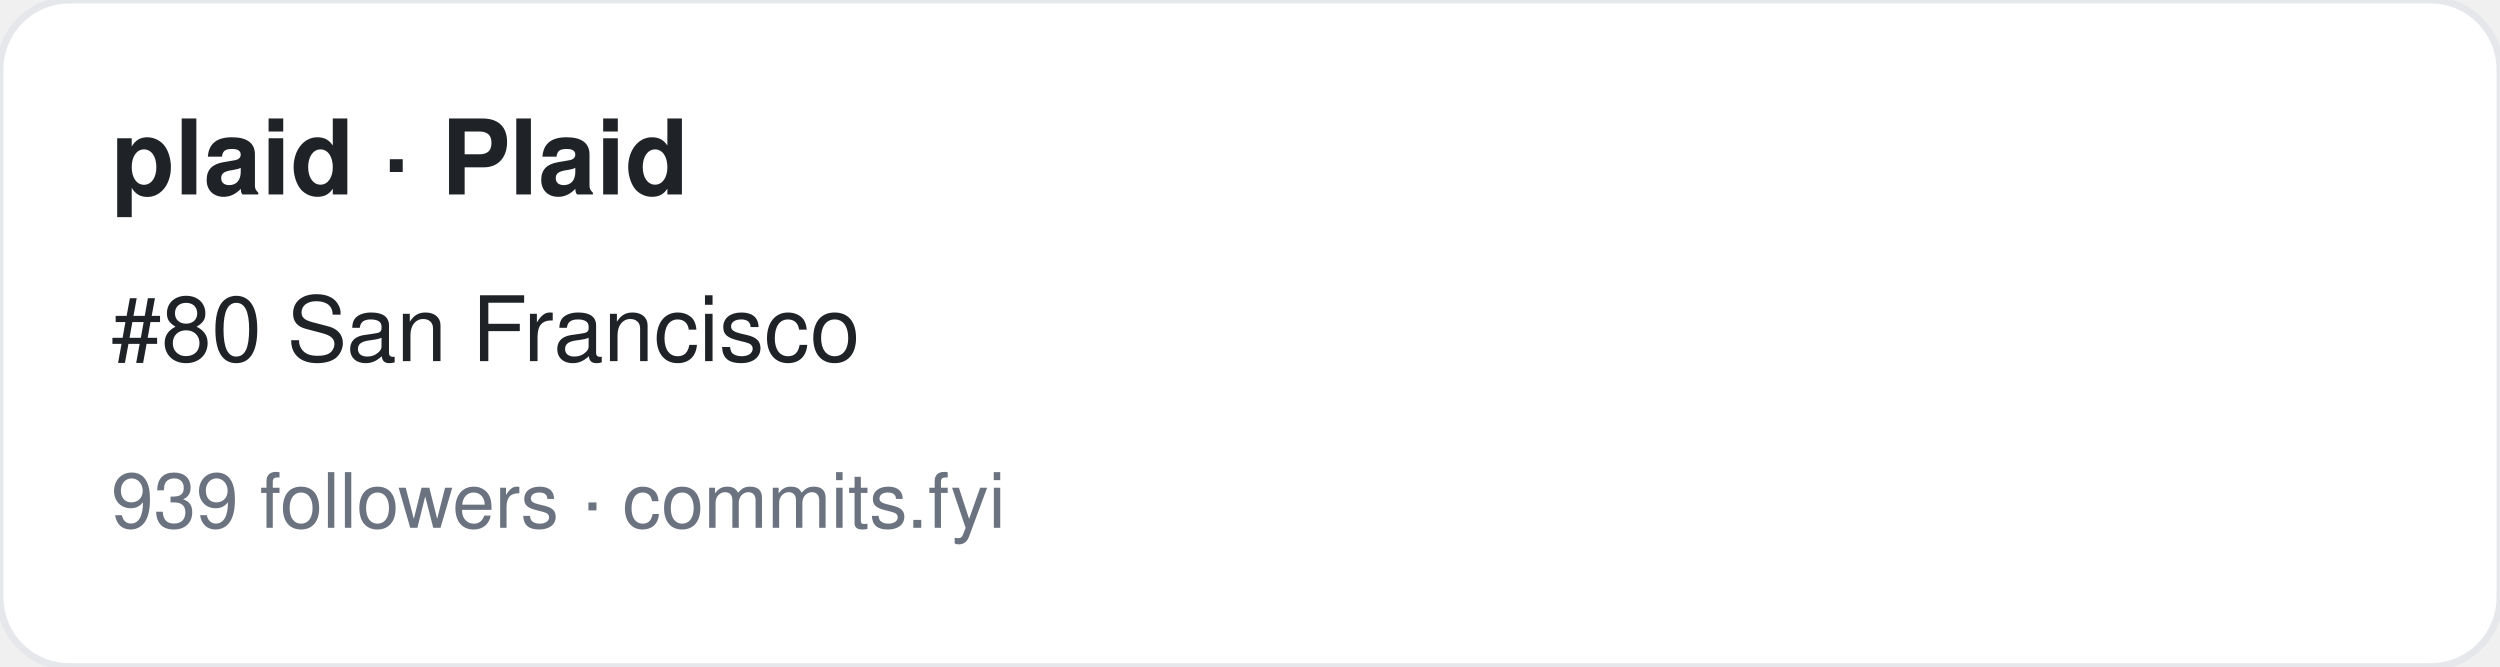
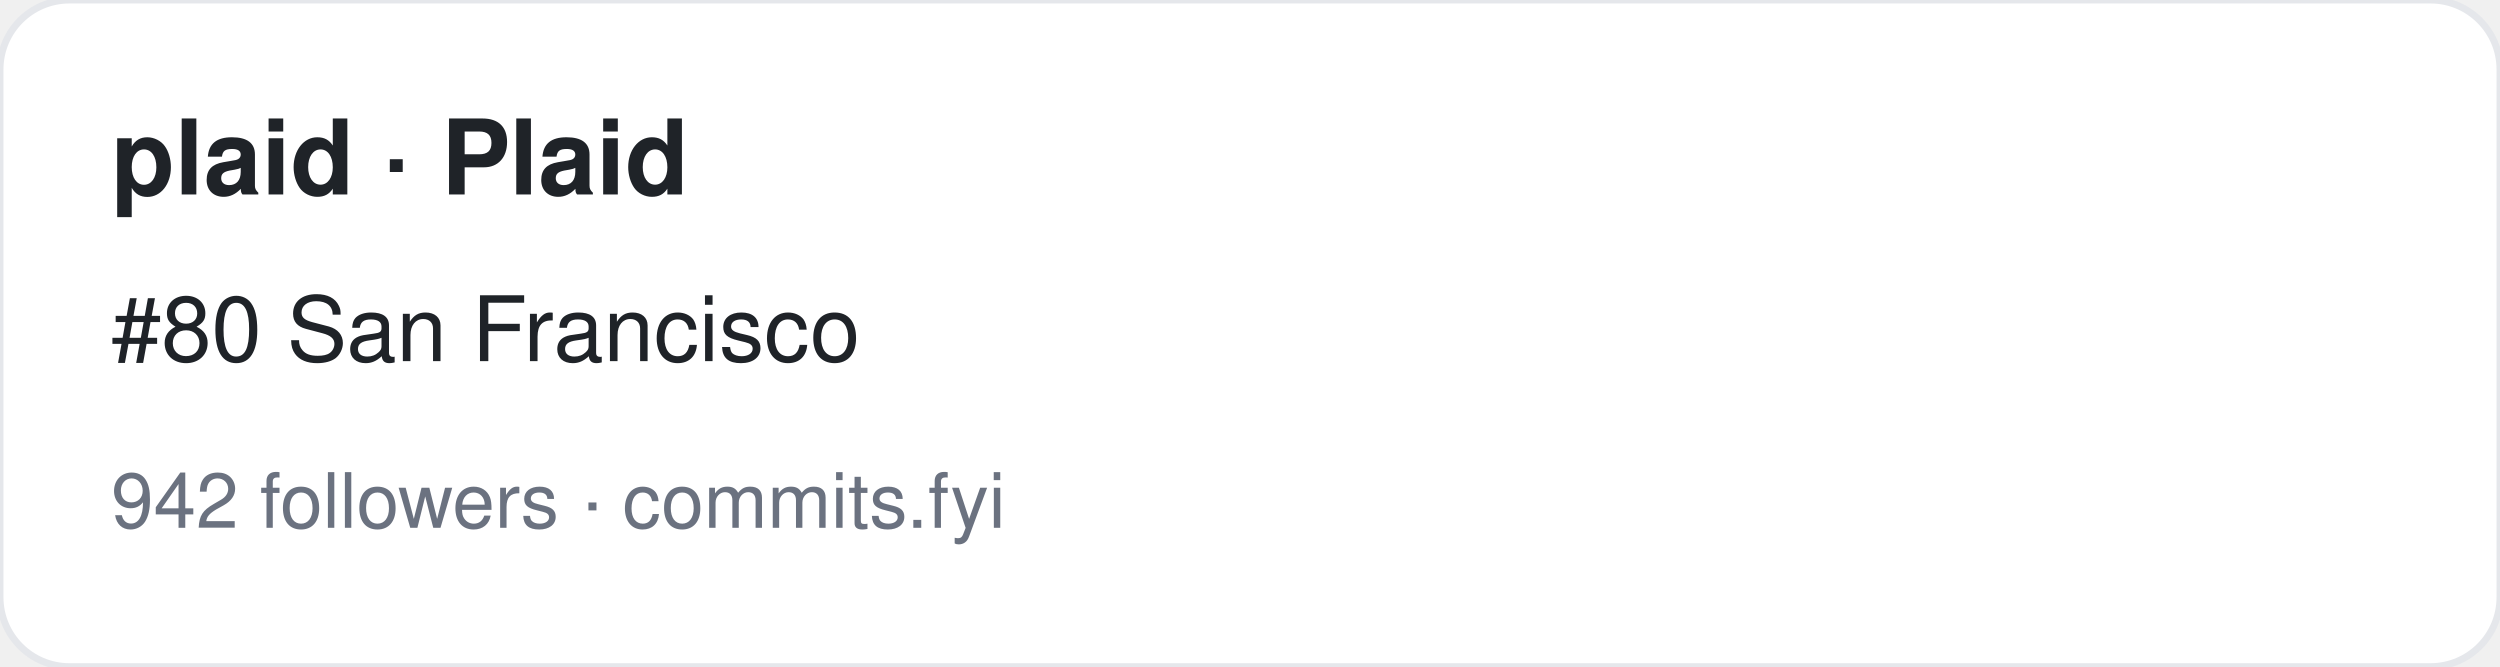
<svg xmlns="http://www.w3.org/2000/svg" width="360" height="96" viewBox="0 0 360 96" font-family="-apple-system,BlinkMacSystemFont,Segoe UI,Helvetica,Arial,sans-serif">
  <rect width="360" height="96" rx="10" fill="#ffffff" stroke="#e5e7eb" />
  <text x="16" y="28" font-size="15" font-weight="700" fill="#1f2328">plaid · Plaid</text>
  <text x="16" y="52" font-size="13" fill="#1f2328">#80 San Francisco</text>
-   <text x="16" y="76" font-size="11" fill="#6b7280">939 followers · commits.fyi</text>
+   <text x="16" y="76" font-size="11" fill="#6b7280">942 followers · commits.fyi</text>
</svg>
